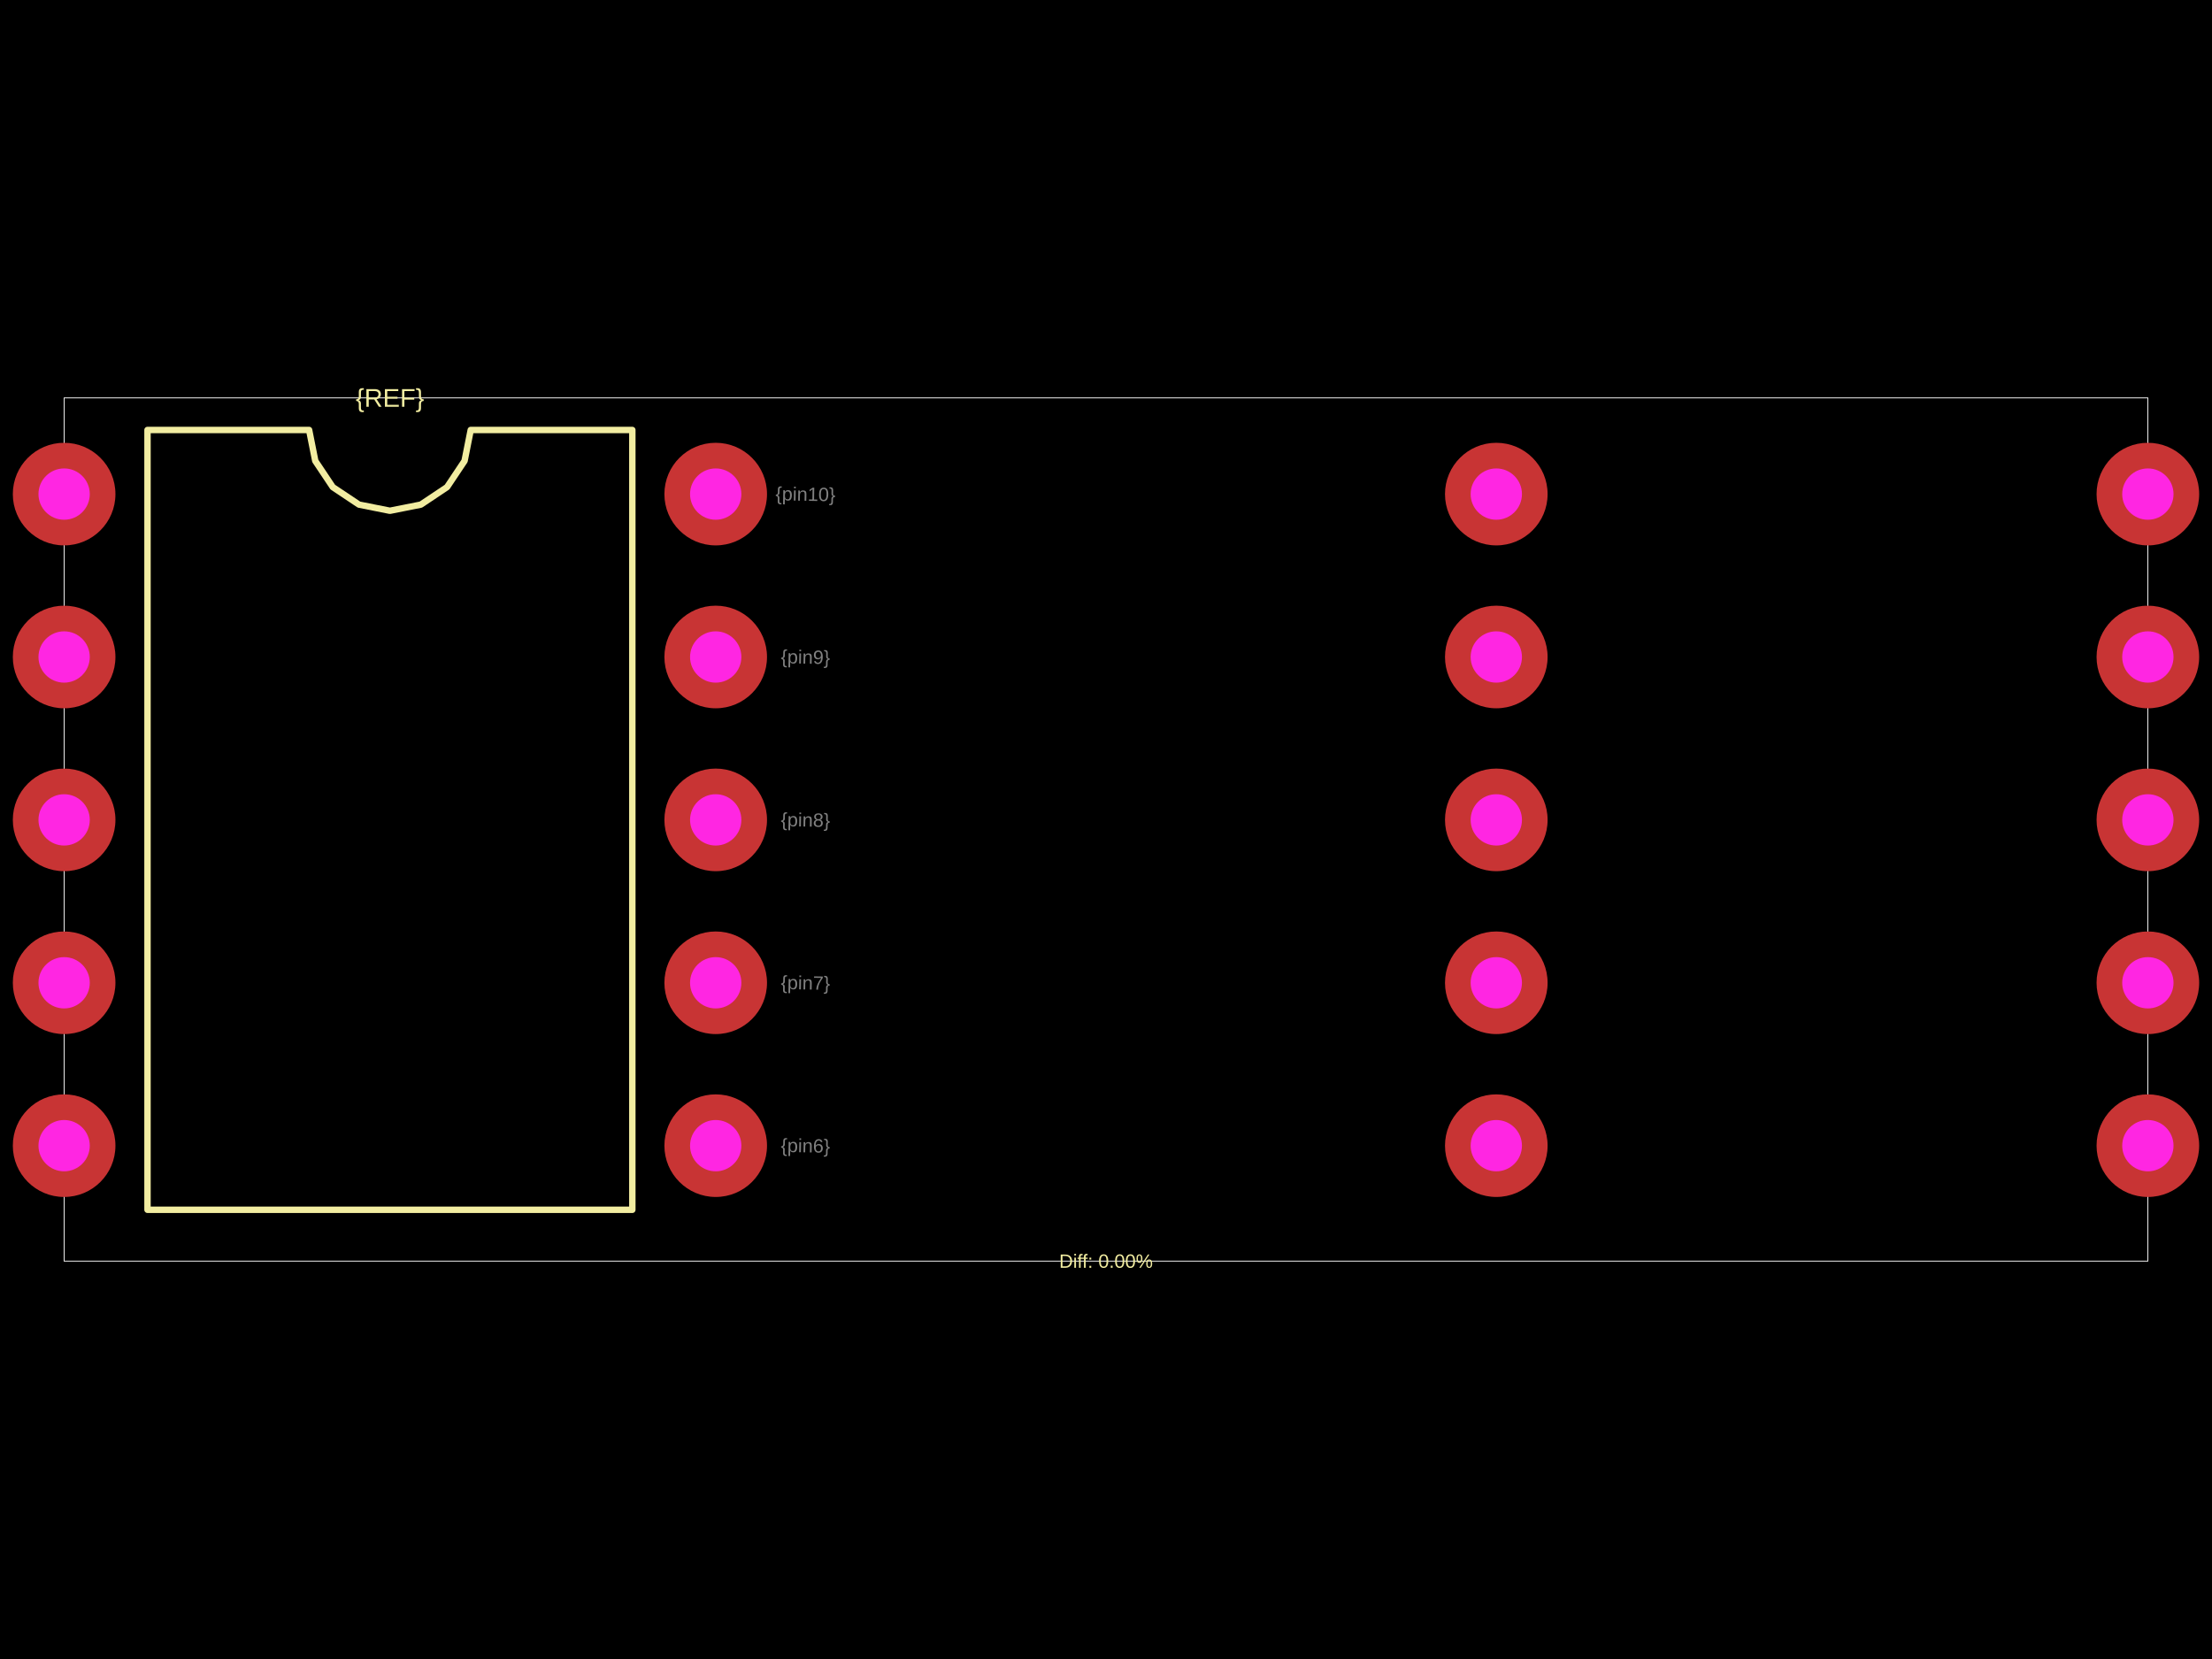
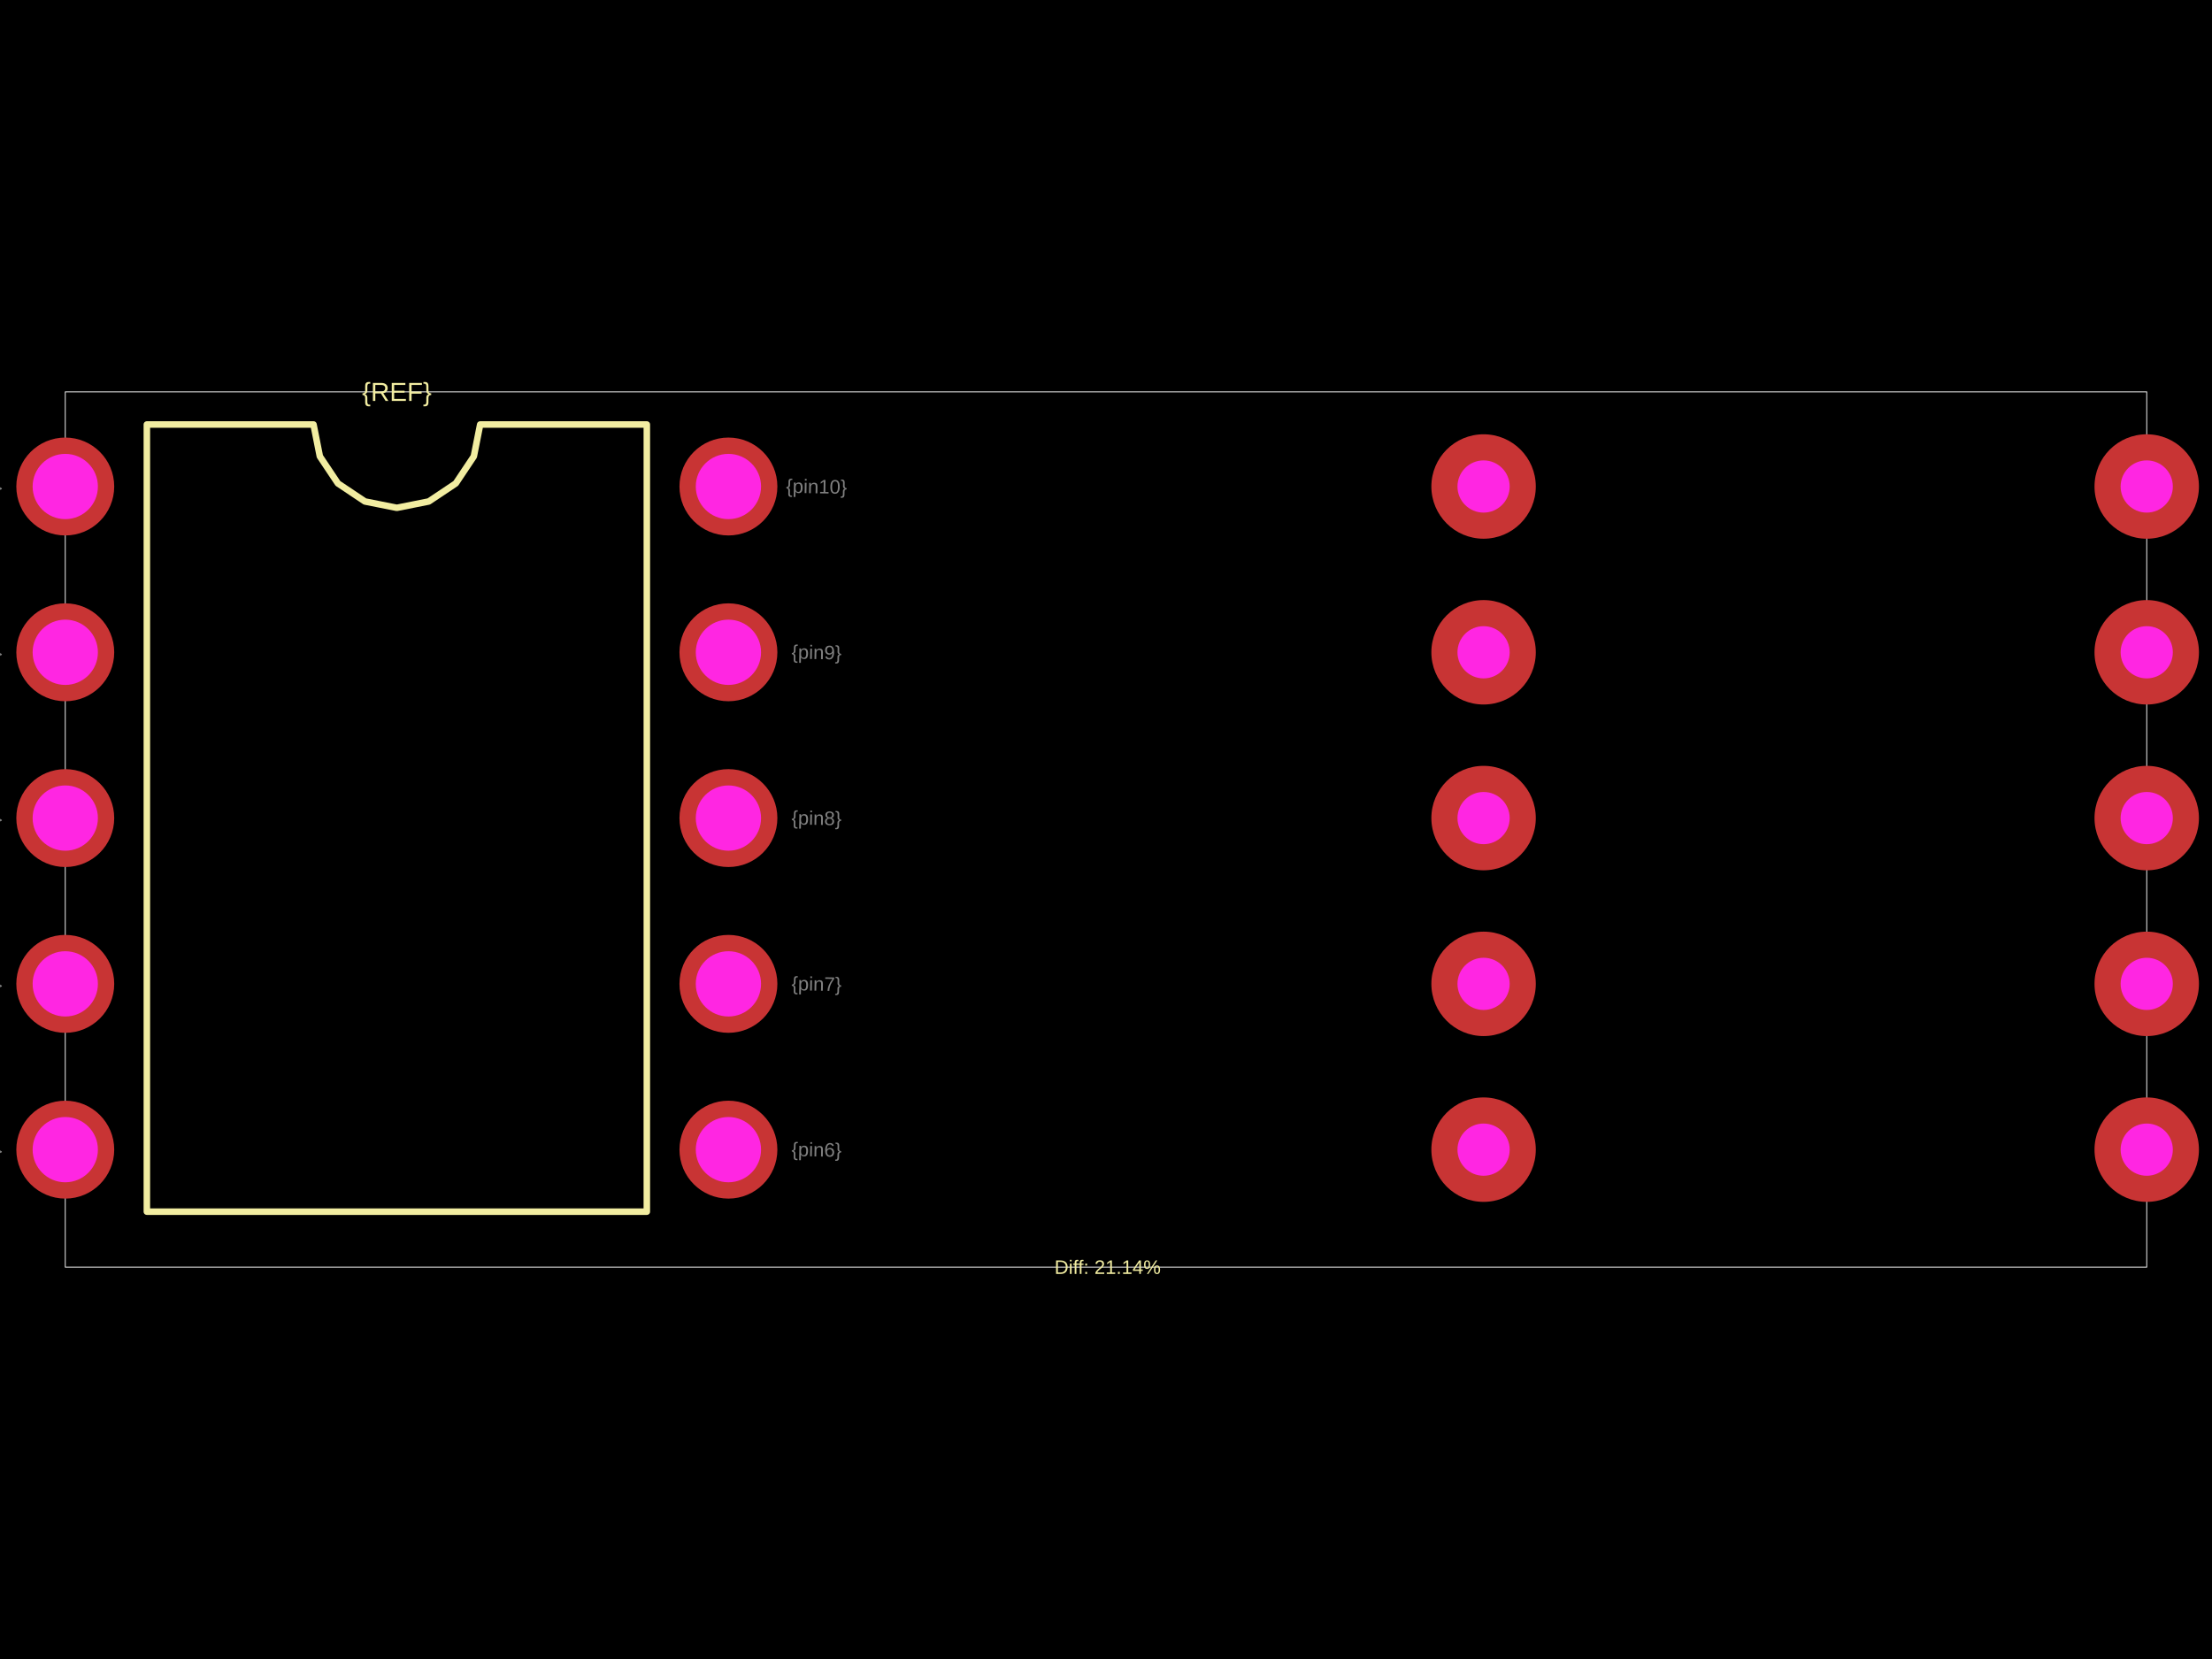
<svg xmlns="http://www.w3.org/2000/svg" width="800" height="600">
  <style />
  <rect class="boundary" x="0" y="0" fill="#000" width="800" height="600" />
-   <rect class="pcb-boundary" fill="none" stroke="#fff" stroke-width="0.3" x="23.194" y="143.905" width="753.612" height="312.191" />
-   <path class="pcb-silkscreen pcb-silkscreen-top" d="M 53.346 437.54 L 53.346 155.502 L 111.795 155.502 L 114.019 166.685 L 120.354 176.166 L 129.836 182.501 L 141.019 184.726 L 152.203 182.501 L 161.684 176.166 L 168.019 166.685 L 170.244 155.502 L 228.692 155.502 L 228.692 437.54 L 53.346 437.54 Z" fill="none" stroke="#f2eda1" stroke-width="2.319" stroke-linecap="round" stroke-linejoin="round" data-pcb-component-id="" data-pcb-silkscreen-path-id="silkscreen_path_1" />
-   <text x="0" y="0" dx="0" dy="0" fill="#f2eda1" font-family="Arial, sans-serif" font-size="9.278" text-anchor="middle" dominant-baseline="central" transform="matrix(1,0,0,1,141.0192,143.9047)" class="pcb-silkscreen-text pcb-silkscreen-top" data-pcb-silkscreen-text-id="pcb_component_1" stroke="none">{REF}</text>
-   <text x="0" y="0" dx="0" dy="0" fill="#f2eda1" font-family="Arial, sans-serif" font-size="6.958" text-anchor="middle" dominant-baseline="central" transform="matrix(1,0,0,1,400,456.0953)" class="pcb-silkscreen-text pcb-silkscreen-top" data-pcb-silkscreen-text-id="" stroke="none">Diff: 0.00%</text>
-   <text x="0" y="0" font-family="Arial, sans-serif" font-size="6.958" text-anchor="middle" dominant-baseline="central" transform="matrix(0.9998477,0.01745241,-0.01745241,0.9998477,-9.277582,414.3462)" class="pcb-fabrication-note-text" fill="rgba(255,255,255,0.5)">{pin1}</text>
-   <text x="0" y="0" font-family="Arial, sans-serif" font-size="6.958" text-anchor="middle" dominant-baseline="central" transform="matrix(0.9998477,0.01745241,-0.01745241,0.9998477,-9.277582,355.4335)" class="pcb-fabrication-note-text" fill="rgba(255,255,255,0.5)">{pin2}</text>
-   <text x="0" y="0" font-family="Arial, sans-serif" font-size="6.958" text-anchor="middle" dominant-baseline="central" transform="matrix(0.9998477,0.01745241,-0.01745241,0.9998477,-9.277582,296.5209)" class="pcb-fabrication-note-text" fill="rgba(255,255,255,0.5)">{pin3}</text>
-   <text x="0" y="0" font-family="Arial, sans-serif" font-size="6.958" text-anchor="middle" dominant-baseline="central" transform="matrix(0.9998477,0.01745241,-0.01745241,0.9998477,-9.277582,237.6083)" class="pcb-fabrication-note-text" fill="rgba(255,255,255,0.5)">{pin4}</text>
-   <text x="0" y="0" font-family="Arial, sans-serif" font-size="6.958" text-anchor="middle" dominant-baseline="central" transform="matrix(0.9998477,0.01745241,-0.01745241,0.9998477,-9.277582,178.6956)" class="pcb-fabrication-note-text" fill="rgba(255,255,255,0.5)">{pin5}</text>
-   <text x="0" y="0" font-family="Arial, sans-serif" font-size="6.958" text-anchor="middle" dominant-baseline="central" transform="matrix(0.9998477,0.01745241,-0.01745241,0.9998477,291.3161,414.3462)" class="pcb-fabrication-note-text" fill="rgba(255,255,255,0.5)">{pin6}</text>
-   <text x="0" y="0" font-family="Arial, sans-serif" font-size="6.958" text-anchor="middle" dominant-baseline="central" transform="matrix(0.9998477,0.01745241,-0.01745241,0.9998477,291.3161,355.4335)" class="pcb-fabrication-note-text" fill="rgba(255,255,255,0.5)">{pin7}</text>
-   <text x="0" y="0" font-family="Arial, sans-serif" font-size="6.958" text-anchor="middle" dominant-baseline="central" transform="matrix(0.9998477,0.01745241,-0.01745241,0.9998477,291.3161,296.5209)" class="pcb-fabrication-note-text" fill="rgba(255,255,255,0.5)">{pin8}</text>
-   <text x="0" y="0" font-family="Arial, sans-serif" font-size="6.958" text-anchor="middle" dominant-baseline="central" transform="matrix(0.9998477,0.01745241,-0.01745241,0.9998477,291.3161,237.6083)" class="pcb-fabrication-note-text" fill="rgba(255,255,255,0.5)">{pin9}</text>
-   <text x="0" y="0" font-family="Arial, sans-serif" font-size="6.958" text-anchor="middle" dominant-baseline="central" transform="matrix(0.9998477,0.01745241,-0.01745241,0.9998477,291.3161,178.6956)" class="pcb-fabrication-note-text" fill="rgba(255,255,255,0.5)">{pin10}</text>
+   <rect class="pcb-boundary" fill="none" stroke="#fff" stroke-width="0.3" x="23.606" y="141.722" width="752.788" height="316.556" />
+   <path class="pcb-silkscreen pcb-silkscreen-top" d="M 53.113 438.213 L 53.113 153.525 L 113.387 153.525 L 115.681 165.058 L 122.214 174.835 L 131.992 181.368 L 143.524 183.662 L 155.057 181.368 L 164.834 174.835 L 171.367 165.058 L 173.661 153.525 L 233.935 153.525 L 233.935 438.213 L 53.113 438.213 Z" fill="none" stroke="#f2eda1" stroke-width="2.361" stroke-linecap="round" stroke-linejoin="round" data-pcb-component-id="" data-pcb-silkscreen-path-id="silkscreen_path_1" />
+   <text x="0" y="0" dx="0" dy="0" fill="#f2eda1" font-family="Arial, sans-serif" font-size="9.442" text-anchor="middle" dominant-baseline="central" transform="matrix(1,0,0,1,143.5244,141.7218)" class="pcb-silkscreen-text pcb-silkscreen-top" data-pcb-silkscreen-text-id="pcb_component_1" stroke="none">{REF}</text>
+   <text x="0" y="0" dx="0" dy="0" fill="#f2eda1" font-family="Arial, sans-serif" font-size="7.082" text-anchor="middle" dominant-baseline="central" transform="matrix(1,0,0,1,400.5901,458.2782)" class="pcb-silkscreen-text pcb-silkscreen-top" data-pcb-silkscreen-text-id="" stroke="none">Diff: 21.14%</text>
+   <text x="0" y="0" font-family="Arial, sans-serif" font-size="7.082" text-anchor="middle" dominant-baseline="central" transform="matrix(0.9998477,0.01745241,-0.01745241,0.9998477,-8.262097,175.9505)" class="pcb-fabrication-note-text" fill="rgba(255,255,255,0.5)">{pin1}</text>
+   <text x="0" y="0" font-family="Arial, sans-serif" font-size="7.082" text-anchor="middle" dominant-baseline="central" transform="matrix(0.9998477,0.01745241,-0.01745241,0.9998477,-8.262097,235.9097)" class="pcb-fabrication-note-text" fill="rgba(255,255,255,0.5)">{pin2}</text>
+   <text x="0" y="0" font-family="Arial, sans-serif" font-size="7.082" text-anchor="middle" dominant-baseline="central" transform="matrix(0.9998477,0.01745241,-0.01745241,0.9998477,-8.262097,295.869)" class="pcb-fabrication-note-text" fill="rgba(255,255,255,0.5)">{pin3}</text>
+   <text x="0" y="0" font-family="Arial, sans-serif" font-size="7.082" text-anchor="middle" dominant-baseline="central" transform="matrix(0.9998477,0.01745241,-0.01745241,0.9998477,-8.262097,355.8282)" class="pcb-fabrication-note-text" fill="rgba(255,255,255,0.5)">{pin4}</text>
+   <text x="0" y="0" font-family="Arial, sans-serif" font-size="7.082" text-anchor="middle" dominant-baseline="central" transform="matrix(0.9998477,0.01745241,-0.01745241,0.9998477,-8.262097,415.7874)" class="pcb-fabrication-note-text" fill="rgba(255,255,255,0.5)">{pin5}</text>
+   <text x="0" y="0" font-family="Arial, sans-serif" font-size="7.082" text-anchor="middle" dominant-baseline="central" transform="matrix(0.9998477,0.01745241,-0.01745241,0.9998477,295.311,415.7874)" class="pcb-fabrication-note-text" fill="rgba(255,255,255,0.5)">{pin6}</text>
+   <text x="0" y="0" font-family="Arial, sans-serif" font-size="7.082" text-anchor="middle" dominant-baseline="central" transform="matrix(0.9998477,0.01745241,-0.01745241,0.9998477,295.311,355.8282)" class="pcb-fabrication-note-text" fill="rgba(255,255,255,0.5)">{pin7}</text>
+   <text x="0" y="0" font-family="Arial, sans-serif" font-size="7.082" text-anchor="middle" dominant-baseline="central" transform="matrix(0.9998477,0.01745241,-0.01745241,0.9998477,295.311,295.869)" class="pcb-fabrication-note-text" fill="rgba(255,255,255,0.5)">{pin8}</text>
+   <text x="0" y="0" font-family="Arial, sans-serif" font-size="7.082" text-anchor="middle" dominant-baseline="central" transform="matrix(0.9998477,0.01745241,-0.01745241,0.9998477,295.311,235.9097)" class="pcb-fabrication-note-text" fill="rgba(255,255,255,0.5)">{pin9}</text>
+   <text x="0" y="0" font-family="Arial, sans-serif" font-size="7.082" text-anchor="middle" dominant-baseline="central" transform="matrix(0.9998477,0.01745241,-0.01745241,0.9998477,295.311,175.9505)" class="pcb-fabrication-note-text" fill="rgba(255,255,255,0.5)">{pin10}</text>
  <g>
-     <circle class="pcb-hole-outer" fill="rgb(200, 52, 52)" cx="23.194" cy="178.696" r="18.555" />
-     <circle class="pcb-hole-inner" fill="#FF26E2" cx="23.194" cy="178.696" r="9.278" />
+     <circle class="pcb-hole-outer" fill="rgb(200, 52, 52)" cx="23.606" cy="175.951" r="17.704" />
+     <circle class="pcb-hole-inner" fill="#FF26E2" cx="23.606" cy="175.951" r="11.803" />
  </g>
  <g>
-     <circle class="pcb-hole-outer" fill="rgb(200, 52, 52)" cx="23.194" cy="237.608" r="18.555" />
-     <circle class="pcb-hole-inner" fill="#FF26E2" cx="23.194" cy="237.608" r="9.278" />
+     <circle class="pcb-hole-outer" fill="rgb(200, 52, 52)" cx="23.606" cy="235.91" r="17.704" />
+     <circle class="pcb-hole-inner" fill="#FF26E2" cx="23.606" cy="235.91" r="11.803" />
  </g>
  <g>
-     <circle class="pcb-hole-outer" fill="rgb(200, 52, 52)" cx="23.194" cy="296.521" r="18.555" />
-     <circle class="pcb-hole-inner" fill="#FF26E2" cx="23.194" cy="296.521" r="9.278" />
+     <circle class="pcb-hole-outer" fill="rgb(200, 52, 52)" cx="23.606" cy="295.869" r="17.704" />
+     <circle class="pcb-hole-inner" fill="#FF26E2" cx="23.606" cy="295.869" r="11.803" />
  </g>
  <g>
-     <circle class="pcb-hole-outer" fill="rgb(200, 52, 52)" cx="23.194" cy="355.434" r="18.555" />
-     <circle class="pcb-hole-inner" fill="#FF26E2" cx="23.194" cy="355.434" r="9.278" />
+     <circle class="pcb-hole-outer" fill="rgb(200, 52, 52)" cx="23.606" cy="355.828" r="17.704" />
+     <circle class="pcb-hole-inner" fill="#FF26E2" cx="23.606" cy="355.828" r="11.803" />
  </g>
  <g>
-     <circle class="pcb-hole-outer" fill="rgb(200, 52, 52)" cx="23.194" cy="414.346" r="18.555" />
-     <circle class="pcb-hole-inner" fill="#FF26E2" cx="23.194" cy="414.346" r="9.278" />
+     <circle class="pcb-hole-outer" fill="rgb(200, 52, 52)" cx="23.606" cy="415.787" r="17.704" />
+     <circle class="pcb-hole-inner" fill="#FF26E2" cx="23.606" cy="415.787" r="11.803" />
  </g>
  <g>
-     <circle class="pcb-hole-outer" fill="rgb(200, 52, 52)" cx="258.845" cy="414.346" r="18.555" />
-     <circle class="pcb-hole-inner" fill="#FF26E2" cx="258.845" cy="414.346" r="9.278" />
+     <circle class="pcb-hole-outer" fill="rgb(200, 52, 52)" cx="263.443" cy="415.787" r="17.704" />
+     <circle class="pcb-hole-inner" fill="#FF26E2" cx="263.443" cy="415.787" r="11.803" />
  </g>
  <g>
-     <circle class="pcb-hole-outer" fill="rgb(200, 52, 52)" cx="258.845" cy="355.434" r="18.555" />
-     <circle class="pcb-hole-inner" fill="#FF26E2" cx="258.845" cy="355.434" r="9.278" />
+     <circle class="pcb-hole-outer" fill="rgb(200, 52, 52)" cx="263.443" cy="355.828" r="17.704" />
+     <circle class="pcb-hole-inner" fill="#FF26E2" cx="263.443" cy="355.828" r="11.803" />
  </g>
  <g>
-     <circle class="pcb-hole-outer" fill="rgb(200, 52, 52)" cx="258.845" cy="296.521" r="18.555" />
-     <circle class="pcb-hole-inner" fill="#FF26E2" cx="258.845" cy="296.521" r="9.278" />
+     <circle class="pcb-hole-outer" fill="rgb(200, 52, 52)" cx="263.443" cy="295.869" r="17.704" />
+     <circle class="pcb-hole-inner" fill="#FF26E2" cx="263.443" cy="295.869" r="11.803" />
  </g>
  <g>
-     <circle class="pcb-hole-outer" fill="rgb(200, 52, 52)" cx="258.845" cy="237.608" r="18.555" />
-     <circle class="pcb-hole-inner" fill="#FF26E2" cx="258.845" cy="237.608" r="9.278" />
+     <circle class="pcb-hole-outer" fill="rgb(200, 52, 52)" cx="263.443" cy="235.91" r="17.704" />
+     <circle class="pcb-hole-inner" fill="#FF26E2" cx="263.443" cy="235.91" r="11.803" />
  </g>
  <g>
-     <circle class="pcb-hole-outer" fill="rgb(200, 52, 52)" cx="258.845" cy="178.696" r="18.555" />
-     <circle class="pcb-hole-inner" fill="#FF26E2" cx="258.845" cy="178.696" r="9.278" />
+     <circle class="pcb-hole-outer" fill="rgb(200, 52, 52)" cx="263.443" cy="175.951" r="17.704" />
+     <circle class="pcb-hole-inner" fill="#FF26E2" cx="263.443" cy="175.951" r="11.803" />
  </g>
  <g>
-     <circle class="pcb-hole-outer" fill="rgb(200, 52, 52)" cx="541.155" cy="178.696" r="18.555" />
-     <circle class="pcb-hole-inner" fill="#FF26E2" cx="541.155" cy="178.696" r="9.278" />
+     <circle class="pcb-hole-outer" fill="rgb(200, 52, 52)" cx="536.557" cy="175.951" r="18.885" />
+     <circle class="pcb-hole-inner" fill="#FF26E2" cx="536.557" cy="175.951" r="9.442" />
  </g>
  <g>
-     <circle class="pcb-hole-outer" fill="rgb(200, 52, 52)" cx="541.155" cy="237.608" r="18.555" />
-     <circle class="pcb-hole-inner" fill="#FF26E2" cx="541.155" cy="237.608" r="9.278" />
+     <circle class="pcb-hole-outer" fill="rgb(200, 52, 52)" cx="536.557" cy="235.91" r="18.885" />
+     <circle class="pcb-hole-inner" fill="#FF26E2" cx="536.557" cy="235.91" r="9.442" />
  </g>
  <g>
-     <circle class="pcb-hole-outer" fill="rgb(200, 52, 52)" cx="541.155" cy="296.521" r="18.555" />
-     <circle class="pcb-hole-inner" fill="#FF26E2" cx="541.155" cy="296.521" r="9.278" />
+     <circle class="pcb-hole-outer" fill="rgb(200, 52, 52)" cx="536.557" cy="295.869" r="18.885" />
+     <circle class="pcb-hole-inner" fill="#FF26E2" cx="536.557" cy="295.869" r="9.442" />
  </g>
  <g>
-     <circle class="pcb-hole-outer" fill="rgb(200, 52, 52)" cx="541.155" cy="355.434" r="18.555" />
-     <circle class="pcb-hole-inner" fill="#FF26E2" cx="541.155" cy="355.434" r="9.278" />
+     <circle class="pcb-hole-outer" fill="rgb(200, 52, 52)" cx="536.557" cy="355.828" r="18.885" />
+     <circle class="pcb-hole-inner" fill="#FF26E2" cx="536.557" cy="355.828" r="9.442" />
  </g>
  <g>
-     <circle class="pcb-hole-outer" fill="rgb(200, 52, 52)" cx="541.155" cy="414.346" r="18.555" />
-     <circle class="pcb-hole-inner" fill="#FF26E2" cx="541.155" cy="414.346" r="9.278" />
+     <circle class="pcb-hole-outer" fill="rgb(200, 52, 52)" cx="536.557" cy="415.787" r="18.885" />
+     <circle class="pcb-hole-inner" fill="#FF26E2" cx="536.557" cy="415.787" r="9.442" />
  </g>
  <g>
-     <circle class="pcb-hole-outer" fill="rgb(200, 52, 52)" cx="776.806" cy="414.346" r="18.555" />
-     <circle class="pcb-hole-inner" fill="#FF26E2" cx="776.806" cy="414.346" r="9.278" />
+     <circle class="pcb-hole-outer" fill="rgb(200, 52, 52)" cx="776.394" cy="415.787" r="18.885" />
+     <circle class="pcb-hole-inner" fill="#FF26E2" cx="776.394" cy="415.787" r="9.442" />
  </g>
  <g>
-     <circle class="pcb-hole-outer" fill="rgb(200, 52, 52)" cx="776.806" cy="355.434" r="18.555" />
-     <circle class="pcb-hole-inner" fill="#FF26E2" cx="776.806" cy="355.434" r="9.278" />
+     <circle class="pcb-hole-outer" fill="rgb(200, 52, 52)" cx="776.394" cy="355.828" r="18.885" />
+     <circle class="pcb-hole-inner" fill="#FF26E2" cx="776.394" cy="355.828" r="9.442" />
  </g>
  <g>
-     <circle class="pcb-hole-outer" fill="rgb(200, 52, 52)" cx="776.806" cy="296.521" r="18.555" />
-     <circle class="pcb-hole-inner" fill="#FF26E2" cx="776.806" cy="296.521" r="9.278" />
+     <circle class="pcb-hole-outer" fill="rgb(200, 52, 52)" cx="776.394" cy="295.869" r="18.885" />
+     <circle class="pcb-hole-inner" fill="#FF26E2" cx="776.394" cy="295.869" r="9.442" />
  </g>
  <g>
-     <circle class="pcb-hole-outer" fill="rgb(200, 52, 52)" cx="776.806" cy="237.608" r="18.555" />
-     <circle class="pcb-hole-inner" fill="#FF26E2" cx="776.806" cy="237.608" r="9.278" />
+     <circle class="pcb-hole-outer" fill="rgb(200, 52, 52)" cx="776.394" cy="235.91" r="18.885" />
+     <circle class="pcb-hole-inner" fill="#FF26E2" cx="776.394" cy="235.91" r="9.442" />
  </g>
  <g>
-     <circle class="pcb-hole-outer" fill="rgb(200, 52, 52)" cx="776.806" cy="178.696" r="18.555" />
-     <circle class="pcb-hole-inner" fill="#FF26E2" cx="776.806" cy="178.696" r="9.278" />
+     <circle class="pcb-hole-outer" fill="rgb(200, 52, 52)" cx="776.394" cy="175.951" r="18.885" />
+     <circle class="pcb-hole-inner" fill="#FF26E2" cx="776.394" cy="175.951" r="9.442" />
  </g>
</svg>
